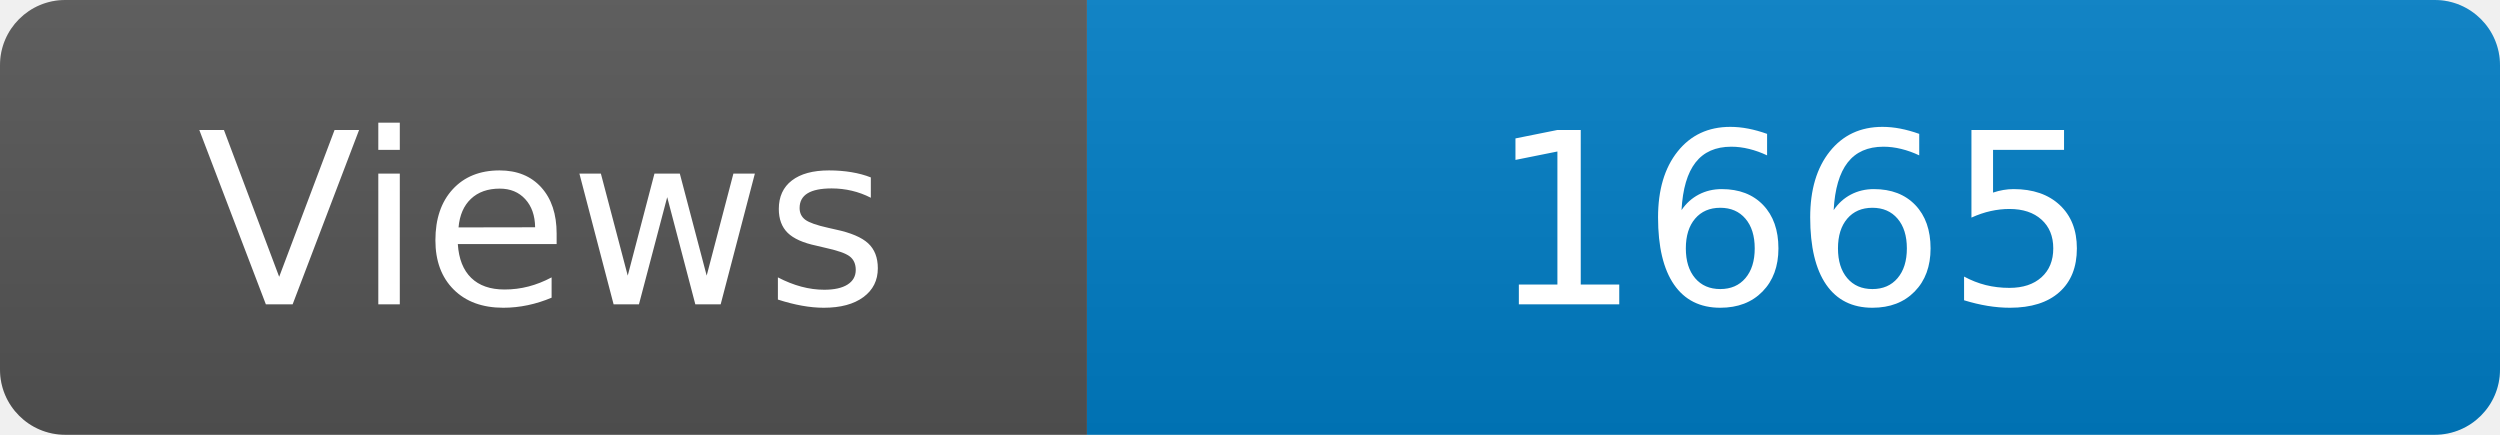
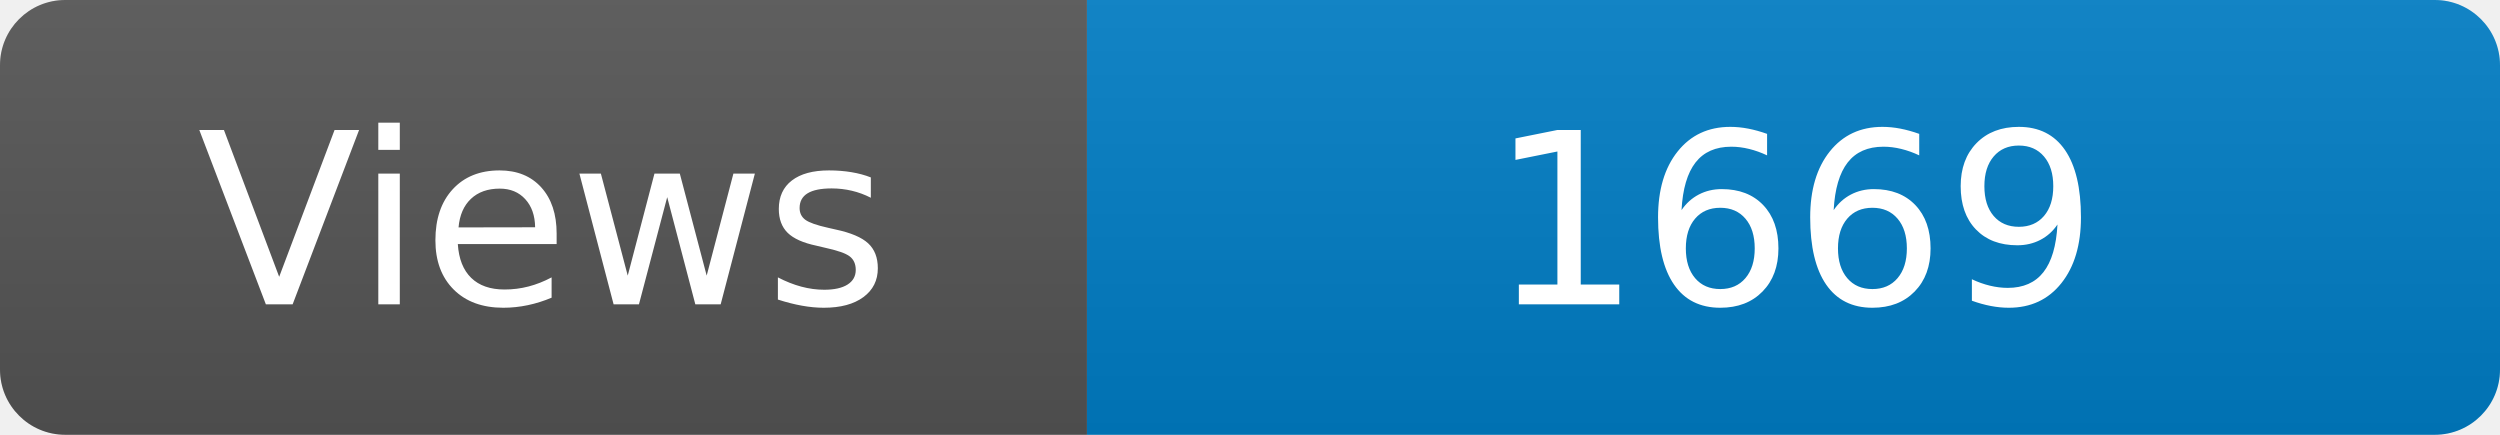
<svg xmlns="http://www.w3.org/2000/svg" width="115" height="20" role="img" aria-label="Maintained?: yes">
  <linearGradient id="s" x2="0" y2="100%">
    <stop offset="0" stop-color="#bbb" stop-opacity=".1" />
    <stop offset="1" stop-opacity=".1" />
  </linearGradient>
  <clipPath id="r">
    <rect width="115" height="20" rx="3" fill="#fff" />
  </clipPath>
  <g clip-path="url(#r)">
    <rect width="50" height="20" fill="#555" />
    <rect x="50" width="160" height="20" fill="#007ec6" />
    <rect width="115" height="20" fill="url(#s)" />
  </g>
  <g fill="#fff" text-anchor="middle" font-family="Verdana,Geneva,DejaVu Sans,sans-serif" font-size="110">
    <text x="250" y="140" transform="scale(.1)" fill="#fff">Views</text>
-     <text x="825" y="140" transform="scale(.1)" fill="#fff">1665</text>
+     <text x="825" y="140" transform="scale(.1)" fill="#fff">1669</text>
  </g>
</svg>
